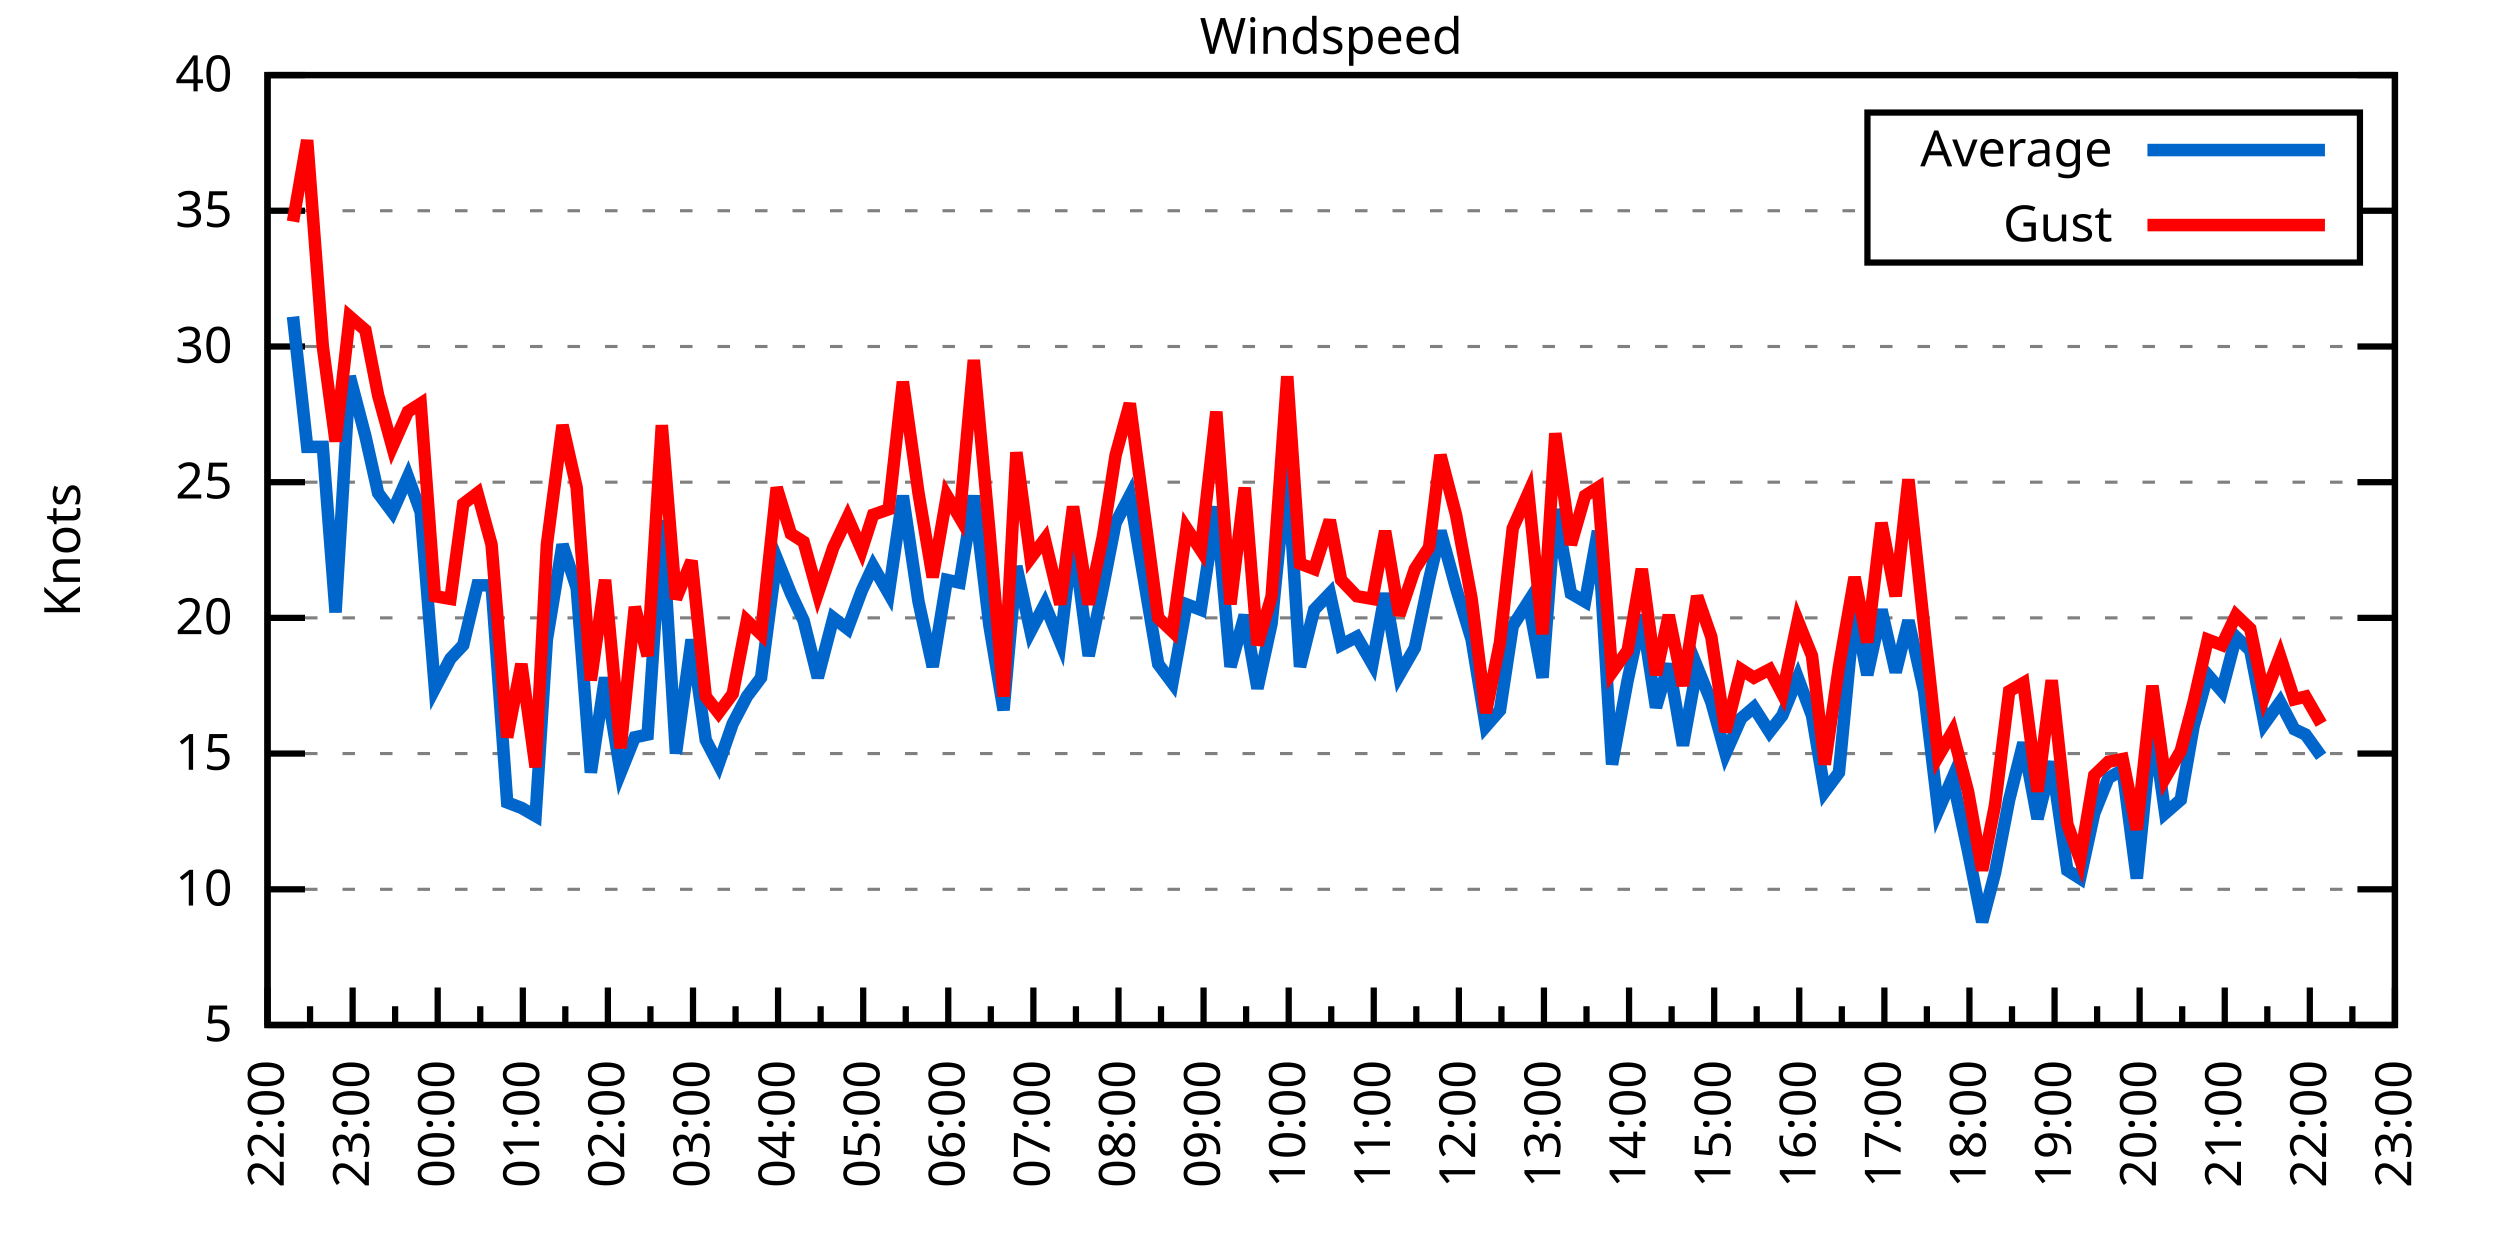
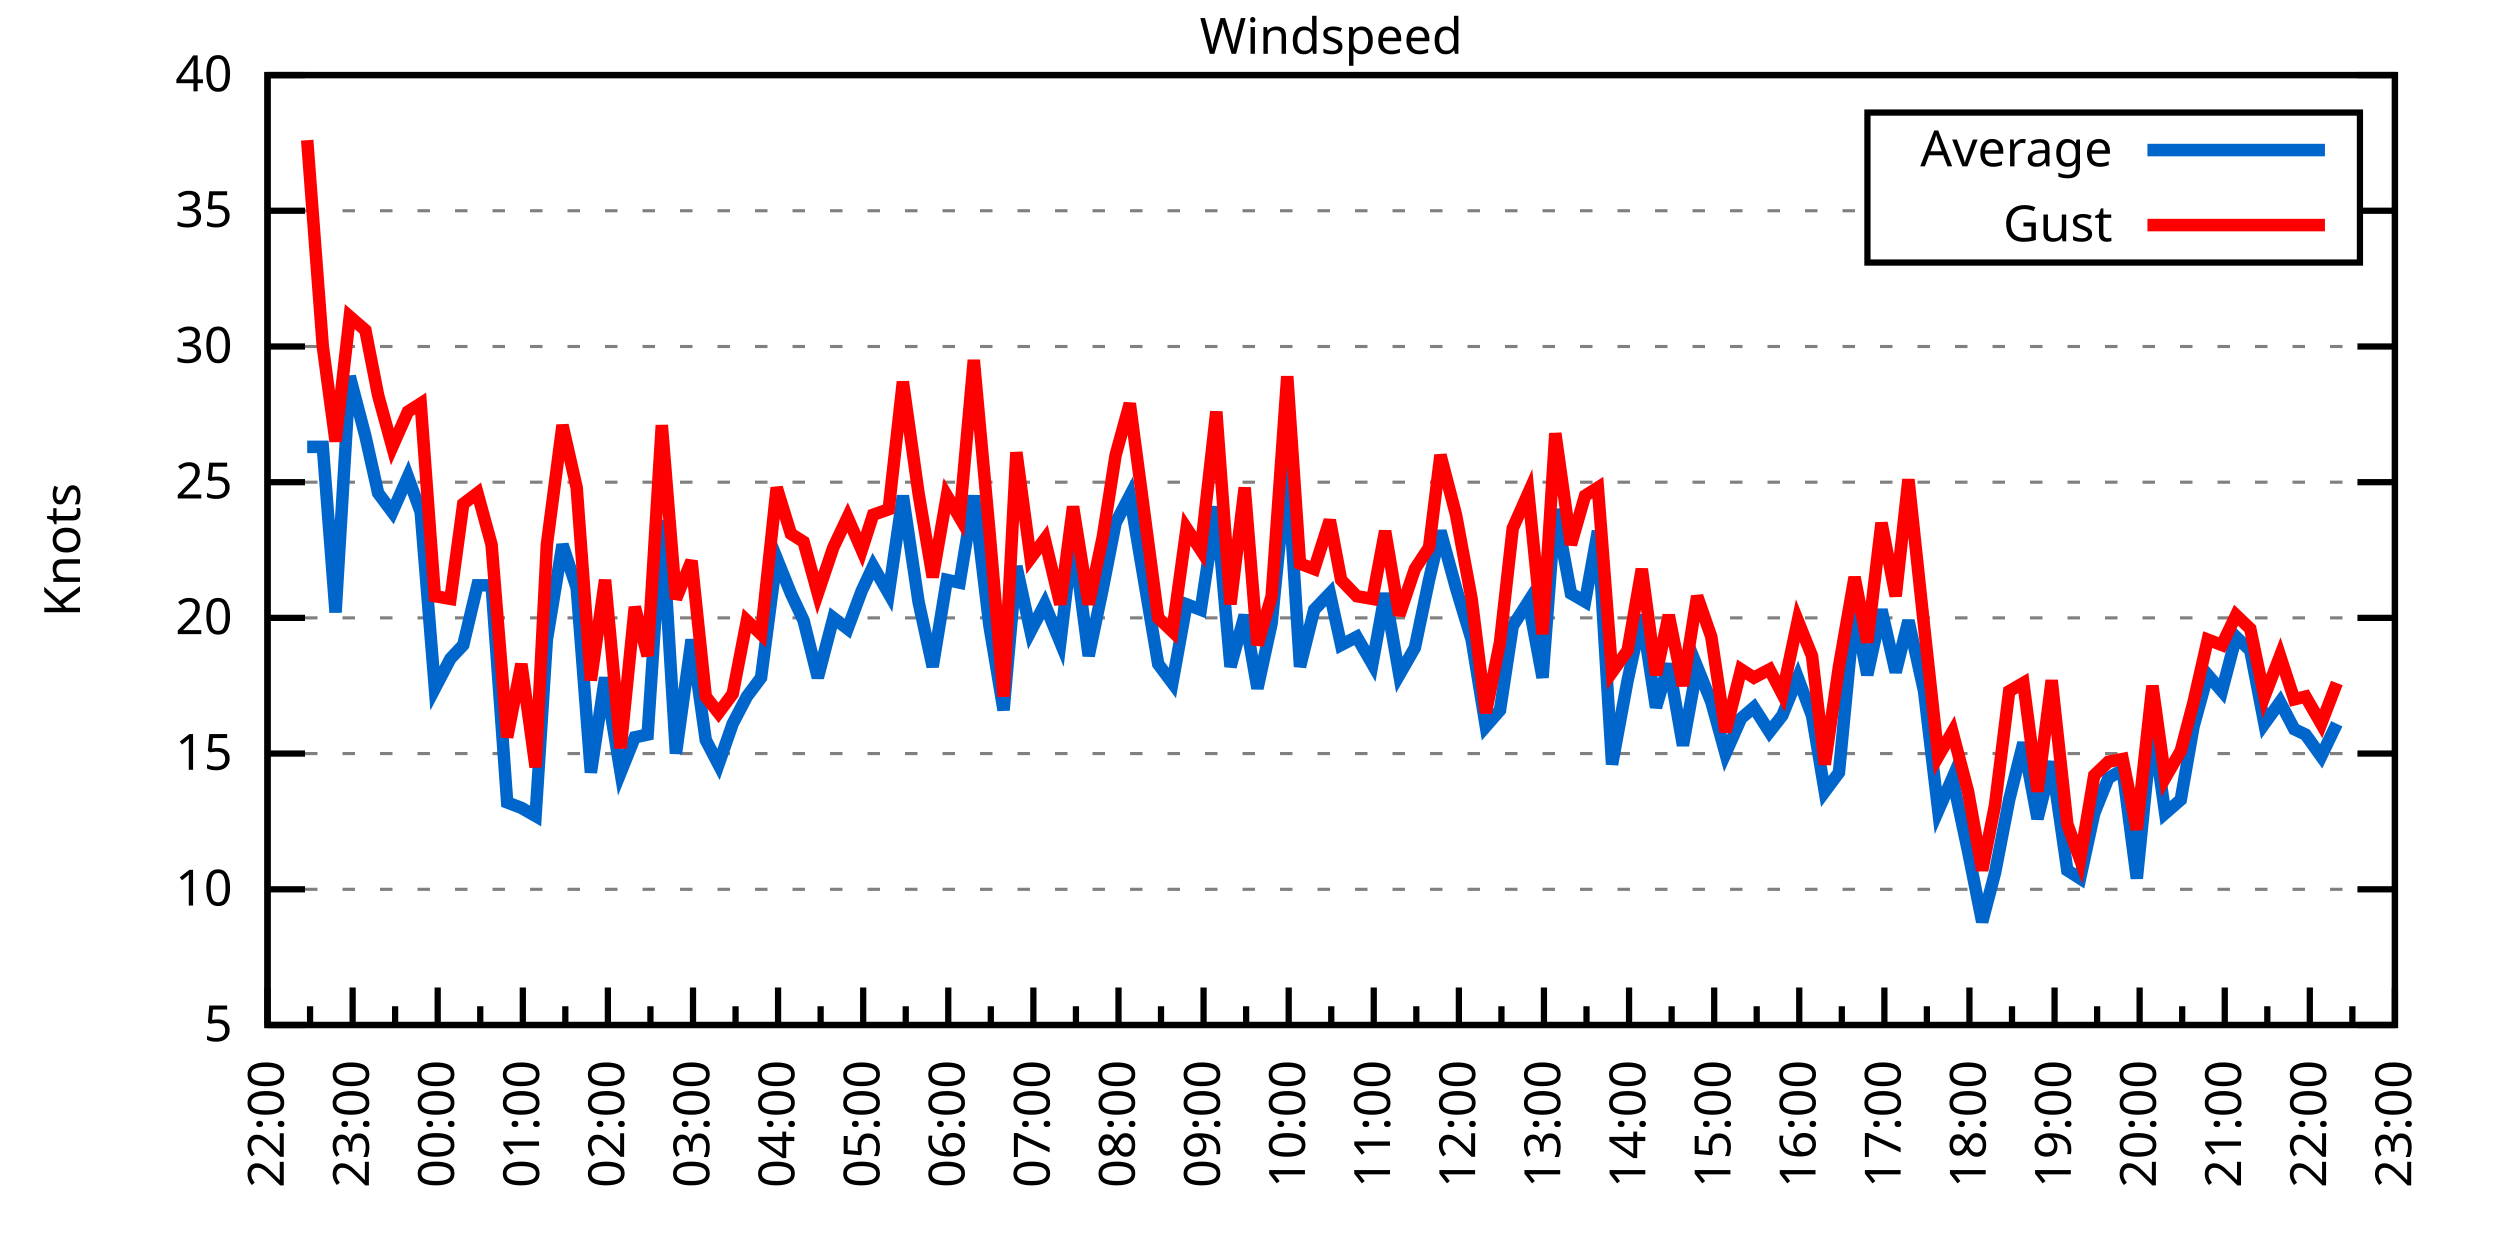
<svg xmlns="http://www.w3.org/2000/svg" xmlns:xlink="http://www.w3.org/1999/xlink" width="400" height="200" viewBox="0 0 400 200">
  <g id="gnuplot_canvas">
    <rect x="0" y="0" width="400" height="200" fill="none" />
    <defs>
      <circle id="gpDot" r="0.5" stroke-width="0.5" stroke="currentColor" />
      <path id="gpPt0" stroke-width="0.333" stroke="currentColor" d="M-1,0 h2 M0,-1 v2" />
      <path id="gpPt1" stroke-width="0.333" stroke="currentColor" d="M-1,-1 L1,1 M1,-1 L-1,1" />
      <path id="gpPt2" stroke-width="0.333" stroke="currentColor" d="M-1,0 L1,0 M0,-1 L0,1 M-1,-1 L1,1 M-1,1 L1,-1" />
      <rect id="gpPt3" stroke-width="0.333" stroke="currentColor" x="-1" y="-1" width="2" height="2" />
      <rect id="gpPt4" stroke-width="0.333" stroke="currentColor" fill="currentColor" x="-1" y="-1" width="2" height="2" />
      <circle id="gpPt5" stroke-width="0.333" stroke="currentColor" cx="0" cy="0" r="1" />
      <use xlink:href="#gpPt5" id="gpPt6" fill="currentColor" stroke="none" />
      <path id="gpPt7" stroke-width="0.333" stroke="currentColor" d="M0,-1.33 L-1.33,0.67 L1.33,0.67 z" />
      <use xlink:href="#gpPt7" id="gpPt8" fill="currentColor" stroke="none" />
      <use xlink:href="#gpPt7" id="gpPt9" stroke="currentColor" transform="rotate(180)" />
      <use xlink:href="#gpPt9" id="gpPt10" fill="currentColor" stroke="none" />
      <use xlink:href="#gpPt3" id="gpPt11" stroke="currentColor" transform="rotate(45)" />
      <use xlink:href="#gpPt11" id="gpPt12" fill="currentColor" stroke="none" />
      <path id="gpPt13" stroke-width="0.333" stroke="currentColor" d="M0,1.330 L1.265,0.411 L0.782,-1.067 L-0.782,-1.076 L-1.265,0.411 z" />
      <use xlink:href="#gpPt13" id="gpPt14" fill="currentColor" stroke="none" />
      <filter id="textbox" filterUnits="objectBoundingBox" x="0" y="0" height="1" width="1">
        <feFlood flood-color="white" flood-opacity="1" result="bgnd" />
        <feComposite in="SourceGraphic" in2="bgnd" operator="atop" />
      </filter>
      <filter id="greybox" filterUnits="objectBoundingBox" x="0" y="0" height="1" width="1">
        <feFlood flood-color="lightgrey" flood-opacity="1" result="grey" />
        <feComposite in="SourceGraphic" in2="grey" operator="atop" />
      </filter>
    </defs>
    <g fill="none" color="white" stroke="currentColor" stroke-width="1.00" stroke-linecap="butt" stroke-linejoin="miter">
</g>
    <g fill="none" color="black" stroke="currentColor" stroke-width="1.00" stroke-linecap="butt" stroke-linejoin="miter">
      <g stroke="none" shape-rendering="crispEdges">
        <polygon fill="rgb(255, 255, 255)" points="42.80,164.00 383.18,164.00 383.18,12.02 42.80,12.02 " />
      </g>
    </g>
    <g fill="none" color="black" stroke="currentColor" stroke-width="1.00" stroke-linecap="butt" stroke-linejoin="miter">
</g>
    <g fill="none" color="black" stroke="black" stroke-width="0.50" stroke-linecap="butt" stroke-linejoin="miter">
</g>
    <g fill="none" color="gray" stroke="currentColor" stroke-width="0.50" stroke-linecap="butt" stroke-linejoin="miter">
      <path stroke="gray" stroke-dasharray="2,4" class="gridline" d="M42.80,164.00 L383.19,164.00  " />
    </g>
    <g fill="none" color="gray" stroke="gray" stroke-width="1.00" stroke-linecap="butt" stroke-linejoin="miter">
</g>
    <g fill="none" color="black" stroke="currentColor" stroke-width="1.00" stroke-linecap="butt" stroke-linejoin="miter">
      <path stroke="black" d="M42.80,164.00 L48.80,164.00 M383.19,164.00 L377.19,164.00  " />
      <g transform="translate(37.20,166.60)" stroke="none" fill="black" font-family="Sans" font-size="8.00" text-anchor="end">
        <text>
          <tspan font-family="Sans"> 5</tspan>
        </text>
      </g>
    </g>
    <g fill="none" color="black" stroke="currentColor" stroke-width="1.00" stroke-linecap="butt" stroke-linejoin="miter">
</g>
    <g fill="none" color="black" stroke="black" stroke-width="0.50" stroke-linecap="butt" stroke-linejoin="miter">
</g>
    <g fill="none" color="gray" stroke="currentColor" stroke-width="0.50" stroke-linecap="butt" stroke-linejoin="miter">
      <path stroke="gray" stroke-dasharray="2,4" class="gridline" d="M42.80,142.29 L383.19,142.29  " />
    </g>
    <g fill="none" color="gray" stroke="gray" stroke-width="1.00" stroke-linecap="butt" stroke-linejoin="miter">
</g>
    <g fill="none" color="black" stroke="currentColor" stroke-width="1.00" stroke-linecap="butt" stroke-linejoin="miter">
      <path stroke="black" d="M42.80,142.29 L48.80,142.29 M383.19,142.29 L377.19,142.29  " />
      <g transform="translate(37.20,144.89)" stroke="none" fill="black" font-family="Sans" font-size="8.00" text-anchor="end">
        <text>
          <tspan font-family="Sans"> 10</tspan>
        </text>
      </g>
    </g>
    <g fill="none" color="black" stroke="currentColor" stroke-width="1.00" stroke-linecap="butt" stroke-linejoin="miter">
</g>
    <g fill="none" color="black" stroke="black" stroke-width="0.50" stroke-linecap="butt" stroke-linejoin="miter">
</g>
    <g fill="none" color="gray" stroke="currentColor" stroke-width="0.50" stroke-linecap="butt" stroke-linejoin="miter">
      <path stroke="gray" stroke-dasharray="2,4" class="gridline" d="M42.80,120.57 L383.19,120.57  " />
    </g>
    <g fill="none" color="gray" stroke="gray" stroke-width="1.00" stroke-linecap="butt" stroke-linejoin="miter">
</g>
    <g fill="none" color="black" stroke="currentColor" stroke-width="1.00" stroke-linecap="butt" stroke-linejoin="miter">
      <path stroke="black" d="M42.80,120.57 L48.80,120.57 M383.19,120.57 L377.19,120.57  " />
      <g transform="translate(37.20,123.17)" stroke="none" fill="black" font-family="Sans" font-size="8.00" text-anchor="end">
        <text>
          <tspan font-family="Sans"> 15</tspan>
        </text>
      </g>
    </g>
    <g fill="none" color="black" stroke="currentColor" stroke-width="1.00" stroke-linecap="butt" stroke-linejoin="miter">
</g>
    <g fill="none" color="black" stroke="black" stroke-width="0.50" stroke-linecap="butt" stroke-linejoin="miter">
</g>
    <g fill="none" color="gray" stroke="currentColor" stroke-width="0.50" stroke-linecap="butt" stroke-linejoin="miter">
      <path stroke="gray" stroke-dasharray="2,4" class="gridline" d="M42.80,98.86 L383.19,98.86  " />
    </g>
    <g fill="none" color="gray" stroke="gray" stroke-width="1.00" stroke-linecap="butt" stroke-linejoin="miter">
</g>
    <g fill="none" color="black" stroke="currentColor" stroke-width="1.00" stroke-linecap="butt" stroke-linejoin="miter">
      <path stroke="black" d="M42.80,98.86 L48.80,98.86 M383.19,98.86 L377.19,98.86  " />
      <g transform="translate(37.20,101.46)" stroke="none" fill="black" font-family="Sans" font-size="8.00" text-anchor="end">
        <text>
          <tspan font-family="Sans"> 20</tspan>
        </text>
      </g>
    </g>
    <g fill="none" color="black" stroke="currentColor" stroke-width="1.00" stroke-linecap="butt" stroke-linejoin="miter">
</g>
    <g fill="none" color="black" stroke="black" stroke-width="0.50" stroke-linecap="butt" stroke-linejoin="miter">
</g>
    <g fill="none" color="gray" stroke="currentColor" stroke-width="0.50" stroke-linecap="butt" stroke-linejoin="miter">
      <path stroke="gray" stroke-dasharray="2,4" class="gridline" d="M42.80,77.15 L383.19,77.15  " />
    </g>
    <g fill="none" color="gray" stroke="gray" stroke-width="1.00" stroke-linecap="butt" stroke-linejoin="miter">
</g>
    <g fill="none" color="black" stroke="currentColor" stroke-width="1.00" stroke-linecap="butt" stroke-linejoin="miter">
      <path stroke="black" d="M42.80,77.15 L48.80,77.15 M383.19,77.15 L377.19,77.15  " />
      <g transform="translate(37.20,79.75)" stroke="none" fill="black" font-family="Sans" font-size="8.00" text-anchor="end">
        <text>
          <tspan font-family="Sans"> 25</tspan>
        </text>
      </g>
    </g>
    <g fill="none" color="black" stroke="currentColor" stroke-width="1.00" stroke-linecap="butt" stroke-linejoin="miter">
</g>
    <g fill="none" color="black" stroke="black" stroke-width="0.50" stroke-linecap="butt" stroke-linejoin="miter">
</g>
    <g fill="none" color="gray" stroke="currentColor" stroke-width="0.50" stroke-linecap="butt" stroke-linejoin="miter">
      <path stroke="gray" stroke-dasharray="2,4" class="gridline" d="M42.80,55.44 L383.19,55.44  " />
    </g>
    <g fill="none" color="gray" stroke="gray" stroke-width="1.00" stroke-linecap="butt" stroke-linejoin="miter">
</g>
    <g fill="none" color="black" stroke="currentColor" stroke-width="1.00" stroke-linecap="butt" stroke-linejoin="miter">
      <path stroke="black" d="M42.80,55.44 L48.80,55.44 M383.19,55.44 L377.19,55.44  " />
      <g transform="translate(37.20,58.04)" stroke="none" fill="black" font-family="Sans" font-size="8.00" text-anchor="end">
        <text>
          <tspan font-family="Sans"> 30</tspan>
        </text>
      </g>
    </g>
    <g fill="none" color="black" stroke="currentColor" stroke-width="1.00" stroke-linecap="butt" stroke-linejoin="miter">
</g>
    <g fill="none" color="black" stroke="black" stroke-width="0.50" stroke-linecap="butt" stroke-linejoin="miter">
</g>
    <g fill="none" color="gray" stroke="currentColor" stroke-width="0.50" stroke-linecap="butt" stroke-linejoin="miter">
      <path stroke="gray" stroke-dasharray="2,4" class="gridline" d="M42.80,33.72 L298.79,33.72 M377.59,33.72 L383.19,33.72  " />
    </g>
    <g fill="none" color="gray" stroke="gray" stroke-width="1.00" stroke-linecap="butt" stroke-linejoin="miter">
</g>
    <g fill="none" color="black" stroke="currentColor" stroke-width="1.00" stroke-linecap="butt" stroke-linejoin="miter">
      <path stroke="black" d="M42.80,33.72 L48.80,33.72 M383.19,33.72 L377.19,33.72  " />
      <g transform="translate(37.20,36.32)" stroke="none" fill="black" font-family="Sans" font-size="8.00" text-anchor="end">
        <text>
          <tspan font-family="Sans"> 35</tspan>
        </text>
      </g>
    </g>
    <g fill="none" color="black" stroke="currentColor" stroke-width="1.00" stroke-linecap="butt" stroke-linejoin="miter">
</g>
    <g fill="none" color="black" stroke="black" stroke-width="0.50" stroke-linecap="butt" stroke-linejoin="miter">
</g>
    <g fill="none" color="gray" stroke="currentColor" stroke-width="0.50" stroke-linecap="butt" stroke-linejoin="miter">
      <path stroke="gray" stroke-dasharray="2,4" class="gridline" d="M42.80,12.01 L383.19,12.01  " />
    </g>
    <g fill="none" color="gray" stroke="gray" stroke-width="1.00" stroke-linecap="butt" stroke-linejoin="miter">
</g>
    <g fill="none" color="black" stroke="currentColor" stroke-width="1.00" stroke-linecap="butt" stroke-linejoin="miter">
      <path stroke="black" d="M42.80,12.01 L48.80,12.01 M383.19,12.01 L377.19,12.01  " />
      <g transform="translate(37.20,14.61)" stroke="none" fill="black" font-family="Sans" font-size="8.00" text-anchor="end">
        <text>
          <tspan font-family="Sans"> 40</tspan>
        </text>
      </g>
    </g>
    <g fill="none" color="black" stroke="currentColor" stroke-width="1.00" stroke-linecap="butt" stroke-linejoin="miter">
      <path stroke="black" d="M42.80,164.00 L42.80,158.00  " />
      <g transform="translate(45.40,169.60) rotate(270)" stroke="none" fill="black" font-family="Sans" font-size="8.00" text-anchor="end">
        <text>
          <tspan font-family="Sans">22:00</tspan>
        </text>
      </g>
    </g>
    <g fill="none" color="black" stroke="currentColor" stroke-width="1.00" stroke-linecap="butt" stroke-linejoin="miter">
      <path stroke="black" d="M49.61,164.00 L49.61,161.00 M56.42,164.00 L56.42,158.00  " />
      <g transform="translate(59.02,169.60) rotate(270)" stroke="none" fill="black" font-family="Sans" font-size="8.00" text-anchor="end">
        <text>
          <tspan font-family="Sans">23:00</tspan>
        </text>
      </g>
    </g>
    <g fill="none" color="black" stroke="currentColor" stroke-width="1.00" stroke-linecap="butt" stroke-linejoin="miter">
      <path stroke="black" d="M63.22,164.00 L63.22,161.00 M70.03,164.00 L70.03,158.00  " />
      <g transform="translate(72.63,169.60) rotate(270)" stroke="none" fill="black" font-family="Sans" font-size="8.00" text-anchor="end">
        <text>
          <tspan font-family="Sans">00:00</tspan>
        </text>
      </g>
    </g>
    <g fill="none" color="black" stroke="currentColor" stroke-width="1.00" stroke-linecap="butt" stroke-linejoin="miter">
      <path stroke="black" d="M76.84,164.00 L76.84,161.00 M83.65,164.00 L83.65,158.00  " />
      <g transform="translate(86.25,169.60) rotate(270)" stroke="none" fill="black" font-family="Sans" font-size="8.00" text-anchor="end">
        <text>
          <tspan font-family="Sans">01:00</tspan>
        </text>
      </g>
    </g>
    <g fill="none" color="black" stroke="currentColor" stroke-width="1.00" stroke-linecap="butt" stroke-linejoin="miter">
      <path stroke="black" d="M90.45,164.00 L90.45,161.00 M97.26,164.00 L97.26,158.00  " />
      <g transform="translate(99.86,169.60) rotate(270)" stroke="none" fill="black" font-family="Sans" font-size="8.00" text-anchor="end">
        <text>
          <tspan font-family="Sans">02:00</tspan>
        </text>
      </g>
    </g>
    <g fill="none" color="black" stroke="currentColor" stroke-width="1.00" stroke-linecap="butt" stroke-linejoin="miter">
      <path stroke="black" d="M104.07,164.00 L104.07,161.00 M110.88,164.00 L110.88,158.00  " />
      <g transform="translate(113.48,169.60) rotate(270)" stroke="none" fill="black" font-family="Sans" font-size="8.00" text-anchor="end">
        <text>
          <tspan font-family="Sans">03:00</tspan>
        </text>
      </g>
    </g>
    <g fill="none" color="black" stroke="currentColor" stroke-width="1.00" stroke-linecap="butt" stroke-linejoin="miter">
      <path stroke="black" d="M117.69,164.00 L117.69,161.00 M124.49,164.00 L124.49,158.00  " />
      <g transform="translate(127.09,169.60) rotate(270)" stroke="none" fill="black" font-family="Sans" font-size="8.00" text-anchor="end">
        <text>
          <tspan font-family="Sans">04:00</tspan>
        </text>
      </g>
    </g>
    <g fill="none" color="black" stroke="currentColor" stroke-width="1.00" stroke-linecap="butt" stroke-linejoin="miter">
      <path stroke="black" d="M131.30,164.00 L131.30,161.00 M138.11,164.00 L138.11,158.00  " />
      <g transform="translate(140.71,169.60) rotate(270)" stroke="none" fill="black" font-family="Sans" font-size="8.00" text-anchor="end">
        <text>
          <tspan font-family="Sans">05:00</tspan>
        </text>
      </g>
    </g>
    <g fill="none" color="black" stroke="currentColor" stroke-width="1.00" stroke-linecap="butt" stroke-linejoin="miter">
      <path stroke="black" d="M144.92,164.00 L144.92,161.00 M151.72,164.00 L151.72,158.00  " />
      <g transform="translate(154.32,169.60) rotate(270)" stroke="none" fill="black" font-family="Sans" font-size="8.00" text-anchor="end">
        <text>
          <tspan font-family="Sans">06:00</tspan>
        </text>
      </g>
    </g>
    <g fill="none" color="black" stroke="currentColor" stroke-width="1.00" stroke-linecap="butt" stroke-linejoin="miter">
      <path stroke="black" d="M158.53,164.00 L158.53,161.00 M165.34,164.00 L165.34,158.00  " />
      <g transform="translate(167.94,169.60) rotate(270)" stroke="none" fill="black" font-family="Sans" font-size="8.00" text-anchor="end">
        <text>
          <tspan font-family="Sans">07:00</tspan>
        </text>
      </g>
    </g>
    <g fill="none" color="black" stroke="currentColor" stroke-width="1.00" stroke-linecap="butt" stroke-linejoin="miter">
      <path stroke="black" d="M172.15,164.00 L172.15,161.00 M178.96,164.00 L178.96,158.00  " />
      <g transform="translate(181.56,169.60) rotate(270)" stroke="none" fill="black" font-family="Sans" font-size="8.00" text-anchor="end">
        <text>
          <tspan font-family="Sans">08:00</tspan>
        </text>
      </g>
    </g>
    <g fill="none" color="black" stroke="currentColor" stroke-width="1.00" stroke-linecap="butt" stroke-linejoin="miter">
      <path stroke="black" d="M185.76,164.00 L185.76,161.00 M192.57,164.00 L192.57,158.00  " />
      <g transform="translate(195.17,169.60) rotate(270)" stroke="none" fill="black" font-family="Sans" font-size="8.00" text-anchor="end">
        <text>
          <tspan font-family="Sans">09:00</tspan>
        </text>
      </g>
    </g>
    <g fill="none" color="black" stroke="currentColor" stroke-width="1.00" stroke-linecap="butt" stroke-linejoin="miter">
      <path stroke="black" d="M199.38,164.00 L199.38,161.00 M206.19,164.00 L206.19,158.00  " />
      <g transform="translate(208.79,169.60) rotate(270)" stroke="none" fill="black" font-family="Sans" font-size="8.00" text-anchor="end">
        <text>
          <tspan font-family="Sans">10:00</tspan>
        </text>
      </g>
    </g>
    <g fill="none" color="black" stroke="currentColor" stroke-width="1.00" stroke-linecap="butt" stroke-linejoin="miter">
      <path stroke="black" d="M213.00,164.00 L213.00,161.00 M219.80,164.00 L219.80,158.00  " />
      <g transform="translate(222.40,169.60) rotate(270)" stroke="none" fill="black" font-family="Sans" font-size="8.00" text-anchor="end">
        <text>
          <tspan font-family="Sans">11:00</tspan>
        </text>
      </g>
    </g>
    <g fill="none" color="black" stroke="currentColor" stroke-width="1.00" stroke-linecap="butt" stroke-linejoin="miter">
      <path stroke="black" d="M226.61,164.00 L226.61,161.00 M233.42,164.00 L233.42,158.00  " />
      <g transform="translate(236.02,169.60) rotate(270)" stroke="none" fill="black" font-family="Sans" font-size="8.00" text-anchor="end">
        <text>
          <tspan font-family="Sans">12:00</tspan>
        </text>
      </g>
    </g>
    <g fill="none" color="black" stroke="currentColor" stroke-width="1.00" stroke-linecap="butt" stroke-linejoin="miter">
      <path stroke="black" d="M240.23,164.00 L240.23,161.00 M247.03,164.00 L247.03,158.00  " />
      <g transform="translate(249.63,169.60) rotate(270)" stroke="none" fill="black" font-family="Sans" font-size="8.00" text-anchor="end">
        <text>
          <tspan font-family="Sans">13:00</tspan>
        </text>
      </g>
    </g>
    <g fill="none" color="black" stroke="currentColor" stroke-width="1.00" stroke-linecap="butt" stroke-linejoin="miter">
      <path stroke="black" d="M253.84,164.00 L253.84,161.00 M260.65,164.00 L260.65,158.00  " />
      <g transform="translate(263.25,169.60) rotate(270)" stroke="none" fill="black" font-family="Sans" font-size="8.00" text-anchor="end">
        <text>
          <tspan font-family="Sans">14:00</tspan>
        </text>
      </g>
    </g>
    <g fill="none" color="black" stroke="currentColor" stroke-width="1.00" stroke-linecap="butt" stroke-linejoin="miter">
      <path stroke="black" d="M267.46,164.00 L267.46,161.00 M274.27,164.00 L274.27,158.00  " />
      <g transform="translate(276.87,169.60) rotate(270)" stroke="none" fill="black" font-family="Sans" font-size="8.00" text-anchor="end">
        <text>
          <tspan font-family="Sans">15:00</tspan>
        </text>
      </g>
    </g>
    <g fill="none" color="black" stroke="currentColor" stroke-width="1.00" stroke-linecap="butt" stroke-linejoin="miter">
      <path stroke="black" d="M281.07,164.00 L281.07,161.00 M287.88,164.00 L287.88,158.00  " />
      <g transform="translate(290.48,169.60) rotate(270)" stroke="none" fill="black" font-family="Sans" font-size="8.00" text-anchor="end">
        <text>
          <tspan font-family="Sans">16:00</tspan>
        </text>
      </g>
    </g>
    <g fill="none" color="black" stroke="currentColor" stroke-width="1.00" stroke-linecap="butt" stroke-linejoin="miter">
      <path stroke="black" d="M294.69,164.00 L294.69,161.00 M301.50,164.00 L301.50,158.00  " />
      <g transform="translate(304.10,169.60) rotate(270)" stroke="none" fill="black" font-family="Sans" font-size="8.00" text-anchor="end">
        <text>
          <tspan font-family="Sans">17:00</tspan>
        </text>
      </g>
    </g>
    <g fill="none" color="black" stroke="currentColor" stroke-width="1.00" stroke-linecap="butt" stroke-linejoin="miter">
      <path stroke="black" d="M308.30,164.00 L308.30,161.00 M315.11,164.00 L315.11,158.00  " />
      <g transform="translate(317.71,169.60) rotate(270)" stroke="none" fill="black" font-family="Sans" font-size="8.00" text-anchor="end">
        <text>
          <tspan font-family="Sans">18:00</tspan>
        </text>
      </g>
    </g>
    <g fill="none" color="black" stroke="currentColor" stroke-width="1.00" stroke-linecap="butt" stroke-linejoin="miter">
      <path stroke="black" d="M321.92,164.00 L321.92,161.00 M328.73,164.00 L328.73,158.00  " />
      <g transform="translate(331.33,169.60) rotate(270)" stroke="none" fill="black" font-family="Sans" font-size="8.00" text-anchor="end">
        <text>
          <tspan font-family="Sans">19:00</tspan>
        </text>
      </g>
    </g>
    <g fill="none" color="black" stroke="currentColor" stroke-width="1.00" stroke-linecap="butt" stroke-linejoin="miter">
      <path stroke="black" d="M335.54,164.00 L335.54,161.00 M342.34,164.00 L342.34,158.00  " />
      <g transform="translate(344.94,169.60) rotate(270)" stroke="none" fill="black" font-family="Sans" font-size="8.00" text-anchor="end">
        <text>
          <tspan font-family="Sans">20:00</tspan>
        </text>
      </g>
    </g>
    <g fill="none" color="black" stroke="currentColor" stroke-width="1.00" stroke-linecap="butt" stroke-linejoin="miter">
      <path stroke="black" d="M349.15,164.00 L349.15,161.00 M355.96,164.00 L355.96,158.00  " />
      <g transform="translate(358.56,169.60) rotate(270)" stroke="none" fill="black" font-family="Sans" font-size="8.00" text-anchor="end">
        <text>
          <tspan font-family="Sans">21:00</tspan>
        </text>
      </g>
    </g>
    <g fill="none" color="black" stroke="currentColor" stroke-width="1.00" stroke-linecap="butt" stroke-linejoin="miter">
      <path stroke="black" d="M362.77,164.00 L362.77,161.00 M369.57,164.00 L369.57,158.00  " />
      <g transform="translate(372.17,169.60) rotate(270)" stroke="none" fill="black" font-family="Sans" font-size="8.00" text-anchor="end">
        <text>
          <tspan font-family="Sans">22:00</tspan>
        </text>
      </g>
    </g>
    <g fill="none" color="black" stroke="currentColor" stroke-width="1.00" stroke-linecap="butt" stroke-linejoin="miter">
      <path stroke="black" d="M376.38,164.00 L376.38,161.00 M383.19,164.00 L383.19,158.00  " />
      <g transform="translate(385.79,169.60) rotate(270)" stroke="none" fill="black" font-family="Sans" font-size="8.00" text-anchor="end">
        <text>
          <tspan font-family="Sans">23:00</tspan>
        </text>
      </g>
    </g>
    <g fill="none" color="black" stroke="currentColor" stroke-width="1.00" stroke-linecap="butt" stroke-linejoin="miter">
</g>
    <g fill="none" color="black" stroke="currentColor" stroke-width="1.00" stroke-linecap="butt" stroke-linejoin="miter">
      <path stroke="black" d="M42.80,12.01 L42.80,164.00 L383.19,164.00 L383.19,12.01 L42.80,12.01 Z  " />
    </g>
    <g fill="none" color="black" stroke="currentColor" stroke-width="1.00" stroke-linecap="butt" stroke-linejoin="miter">
      <g transform="translate(12.80,88.01) rotate(270)" stroke="none" fill="black" font-family="Sans" font-size="8.00" text-anchor="middle">
        <text>
          <tspan font-family="Sans">Knots</tspan>
        </text>
      </g>
    </g>
    <g fill="none" color="black" stroke="currentColor" stroke-width="1.00" stroke-linecap="butt" stroke-linejoin="miter">
</g>
    <g fill="none" color="black" stroke="currentColor" stroke-width="1.00" stroke-linecap="butt" stroke-linejoin="miter">
      <path stroke="black" d="M298.79,42.01 L298.79,18.01 L377.59,18.01 L377.59,42.01 L298.79,42.01 Z  " />
    </g>
    <g id="Windspeed_plot_1">
      <g fill="none" color="white" stroke="black" stroke-width="2.00" stroke-linecap="butt" stroke-linejoin="miter">
</g>
      <g fill="none" color="black" stroke="currentColor" stroke-width="2.00" stroke-linecap="butt" stroke-linejoin="miter">
        <g transform="translate(337.99,26.61)" stroke="none" fill="black" font-family="Sans" font-size="8.00" text-anchor="end">
          <text>
            <tspan font-family="Sans">Average</tspan>
          </text>
        </g>
      </g>
      <g fill="none" color="black" stroke="currentColor" stroke-width="2.00" stroke-linecap="butt" stroke-linejoin="miter">
-         <path stroke="rgb(  0, 102, 204)" d="M343.59,24.01 L371.99,24.01 M46.88,50.66 L49.15,71.50 L51.65,71.50 L53.69,97.99 L55.96,60.21 L58.46,69.77   L60.50,78.89 L62.77,81.93 L65.27,76.28 L67.31,81.93 L69.58,110.15 L72.07,105.38 L74.12,103.20 L76.39,93.65   L78.65,93.65 L81.15,128.39 L83.42,129.26 L85.69,130.56 L87.50,102.34 L90.00,87.14 L92.27,94.08 L94.54,123.61   L96.81,108.42 L99.30,123.61 L101.57,117.97 L103.62,117.53 L105.89,83.23 L108.15,120.57 L110.65,102.34 L112.92,118.40   L114.96,122.31 L117.23,115.80 L119.50,111.45 L121.77,108.42 L124.27,89.31 L126.54,94.95 L128.58,99.30 L130.85,108.42   L133.34,98.86 L135.61,100.60 L137.88,94.52 L139.70,90.61 L142.19,94.95 L144.46,79.32 L146.96,96.26 L149.23,106.68   L151.50,92.78 L153.54,93.22 L155.81,79.32 L158.31,100.16 L160.57,113.63 L162.62,90.61 L164.89,101.03 L167.16,96.69   L169.65,102.77 L171.69,85.83 L174.19,104.94 L176.46,94.08 L178.50,83.66 L180.77,79.32 L185.31,106.24 L187.58,109.28   L189.85,96.69 L192.12,97.56 L194.61,81.06 L196.88,106.68 L199.15,98.43 L201.19,110.15 L203.46,99.73 L205.96,74.54   L208.00,106.68 L210.27,97.56 L212.77,94.95 L214.58,103.20 L217.08,101.90 L219.58,106.24 L221.62,94.95 L223.89,107.98   L226.38,103.64 L228.65,92.78 L230.47,84.97 L232.96,94.08 L235.46,102.34 L237.73,116.23 L240.00,113.63 L242.04,100.16   L244.54,96.26 L246.81,108.42 L248.85,81.49 L251.35,94.95 L253.61,96.26 L255.66,84.97 L257.93,122.31 L260.42,108.85   L262.69,98.43 L264.96,113.19 L267.00,106.24 L269.27,119.27 L271.54,106.68 L273.81,112.32 L276.08,120.57 L278.58,114.93   L280.62,113.19 L283.12,117.10 L285.16,114.49 L287.65,108.42 L289.92,114.49 L291.97,126.65 L294.23,123.61 L296.73,97.56   L298.77,107.98 L301.04,97.56 L303.31,107.55 L305.35,99.30 L307.85,110.59 L310.12,129.69 L312.39,124.48 L314.89,136.21   L317.15,147.50 L319.20,139.68 L321.47,127.96 L323.74,118.84 L326.00,131.00 L328.27,121.88 L330.77,139.25 L332.81,140.55   L335.08,130.13 L337.35,124.48 L339.62,123.18 L341.89,140.55 L344.39,115.80 L346.43,130.13 L348.92,127.96 L350.97,116.23   L353.24,107.98 L355.50,110.59 L357.77,101.90 L360.04,104.07 L362.31,115.80 L364.81,112.32 L367.08,116.67 L368.89,117.53   L371.39,121.01  " />
+         <path stroke="rgb(  0, 102, 204)" d="M343.59,24.01 L371.99,24.01 M49.15,71.50 L51.65,71.50 L53.69,97.99 L55.96,60.21 L58.46,69.77 L60.50,78.89   L62.77,81.93 L65.27,76.28 L67.31,81.93 L69.58,110.15 L72.07,105.38 L74.12,103.20 L76.39,93.65 L78.65,93.65   L81.15,128.39 L83.42,129.26 L85.69,130.56 L87.50,102.34 L90.00,87.14 L92.27,94.08 L94.54,123.61 L96.81,108.42   L99.30,123.61 L101.57,117.97 L103.62,117.53 L105.89,83.23 L108.15,120.57 L110.65,102.34 L112.92,118.40 L114.96,122.31   L117.23,115.80 L119.50,111.45 L121.77,108.42 L124.27,89.31 L126.54,94.95 L128.58,99.30 L130.85,108.42 L133.34,98.86   L135.61,100.60 L137.88,94.52 L139.70,90.61 L142.19,94.95 L144.46,79.32 L146.96,96.26 L149.23,106.68 L151.50,92.78   L153.54,93.22 L155.81,79.32 L158.31,100.16 L160.57,113.63 L162.62,90.61 L164.89,101.03 L167.16,96.69 L169.65,102.77   L171.69,85.83 L174.19,104.94 L176.46,94.08 L178.50,83.66 L180.77,79.32 L185.31,106.24 L187.58,109.28 L189.85,96.69   L192.12,97.56 L194.61,81.06 L196.88,106.68 L199.15,98.43 L201.19,110.15 L203.46,99.73 L205.96,74.54 L208.00,106.68   L210.27,97.56 L212.77,94.95 L214.58,103.20 L217.08,101.90 L219.58,106.24 L221.62,94.95 L223.89,107.98 L226.38,103.64   L228.65,92.78 L230.47,84.97 L232.96,94.08 L235.46,102.34 L237.73,116.23 L240.00,113.63 L242.04,100.16 L244.54,96.26   L246.81,108.42 L248.85,81.49 L251.35,94.95 L253.61,96.26 L255.66,84.97 L257.93,122.31 L260.42,108.85 L262.69,98.43   L264.96,113.19 L267.00,106.24 L269.27,119.27 L271.54,106.68 L273.81,112.32 L276.08,120.57 L278.58,114.93 L280.62,113.19   L283.12,117.10 L285.16,114.49 L287.65,108.42 L289.92,114.49 L291.97,126.65 L294.23,123.61 L296.73,97.56 L298.77,107.98   L301.04,97.56 L303.31,107.55 L305.35,99.30 L307.85,110.59 L310.12,129.69 L312.39,124.48 L314.89,136.21 L317.15,147.50   L319.20,139.68 L321.47,127.96 L323.74,118.84 L326.00,131.00 L328.27,121.88 L330.77,139.25 L332.81,140.55 L335.08,130.13   L337.35,124.48 L339.62,123.18 L341.89,140.55 L344.39,115.80 L346.43,130.13 L348.92,127.96 L350.97,116.23 L353.24,107.98   L355.50,110.59 L357.77,101.90 L360.04,104.07 L362.31,115.80 L364.81,112.32 L367.08,116.67 L368.89,117.53 L371.39,121.01   L373.89,115.80  " />
      </g>
    </g>
    <g id="Windspeed_plot_2">
      <g fill="none" color="black" stroke="currentColor" stroke-width="2.00" stroke-linecap="butt" stroke-linejoin="miter">
        <g transform="translate(337.99,38.61)" stroke="none" fill="black" font-family="Sans" font-size="8.00" text-anchor="end">
          <text>
            <tspan font-family="Sans">Gust</tspan>
          </text>
        </g>
      </g>
      <g fill="none" color="black" stroke="currentColor" stroke-width="2.00" stroke-linecap="butt" stroke-linejoin="miter">
-         <path stroke="rgb(255,   0,   0)" d="M343.59,36.01 L371.99,36.01 M46.88,35.46 L49.15,22.43 L51.65,55.44 L53.69,70.63 L55.96,50.66 L58.46,52.83   L60.50,63.25 L62.77,71.50 L65.27,65.86 L67.31,64.56 L69.58,95.39 L72.07,95.82 L74.12,80.62 L76.39,78.89   L78.65,87.14 L81.15,117.97 L83.42,106.24 L85.69,122.75 L87.50,87.14 L90.00,68.03 L92.27,78.02 L94.54,108.85   L96.81,92.78 L99.30,119.71 L101.57,97.12 L103.62,104.94 L105.89,68.03 L108.15,95.82 L110.65,89.74 L112.92,111.45   L114.96,114.06 L117.23,111.02 L119.50,99.30 L121.77,101.47 L124.27,78.02 L126.54,85.40 L128.58,86.70 L130.85,94.95   L133.34,87.57 L135.61,82.79 L137.88,88.00 L139.70,82.36 L142.19,81.49 L144.46,61.08 L146.96,78.89 L149.23,92.35   L151.50,79.32 L153.54,82.79 L155.81,57.61 L158.31,84.97 L160.57,111.45 L162.62,72.37 L164.89,89.31 L167.16,86.27   L169.65,96.69 L171.69,81.06 L174.19,96.69 L176.46,85.83 L178.50,72.81 L180.77,64.56 L185.31,98.86 L187.58,101.03   L189.85,84.53 L192.12,88.00 L194.61,65.86 L196.88,96.69 L199.15,78.02 L201.19,103.20 L203.46,95.39 L205.96,60.21   L208.00,90.18 L210.27,91.04 L212.77,83.23 L214.58,92.78 L217.08,95.39 L219.58,95.82 L221.62,84.97 L223.89,98.43   L226.38,91.04 L228.65,87.57 L230.47,72.81 L232.96,82.36 L235.46,95.82 L237.73,114.06 L240.00,102.77 L242.04,84.53   L244.54,78.89 L246.81,101.47 L248.85,69.33 L251.35,87.14 L253.61,79.32 L255.66,78.02 L257.93,107.55 L260.42,104.07   L262.69,91.04 L264.96,107.98 L267.00,98.43 L269.27,109.72 L271.54,95.39 L273.81,101.90 L276.08,117.10 L278.58,107.11   L280.62,108.42 L283.12,107.11 L285.16,111.02 L287.65,99.30 L289.92,104.94 L291.97,122.31 L294.23,106.68 L296.73,92.35   L298.77,102.77 L301.04,83.66 L303.31,95.39 L305.35,76.71 L307.85,100.16 L310.12,121.01 L312.39,117.10 L314.89,126.65   L317.15,139.25 L319.20,128.83 L321.47,110.59 L323.74,109.28 L326.00,126.65 L328.27,108.85 L330.77,131.86 L332.81,137.51   L335.08,124.05 L337.35,121.88 L339.62,121.44 L341.89,132.73 L344.39,109.72 L346.43,124.48 L348.92,120.14 L350.97,112.32   L353.24,102.34 L355.50,103.20 L357.77,98.43 L360.04,100.60 L362.31,111.45 L364.81,104.94 L367.08,111.89 L368.89,111.45   L371.39,115.80  " />
+         <path stroke="rgb(255,   0,   0)" d="M343.59,36.01 L371.99,36.01 M49.15,22.43 L51.65,55.44 L53.69,70.63 L55.96,50.66 L58.46,52.83 L60.50,63.25   L62.77,71.50 L65.27,65.86 L67.31,64.56 L69.58,95.39 L72.07,95.82 L74.12,80.62 L76.39,78.89 L78.65,87.14   L81.15,117.97 L83.42,106.24 L85.69,122.75 L87.50,87.14 L90.00,68.03 L92.27,78.02 L94.54,108.85 L96.81,92.78   L99.30,119.71 L101.57,97.12 L103.62,104.94 L105.89,68.03 L108.15,95.82 L110.65,89.74 L112.92,111.45 L114.96,114.06   L117.23,111.02 L119.50,99.30 L121.77,101.47 L124.27,78.02 L126.54,85.40 L128.58,86.70 L130.85,94.95 L133.34,87.57   L135.61,82.79 L137.88,88.00 L139.70,82.36 L142.19,81.49 L144.46,61.08 L146.96,78.89 L149.23,92.35 L151.50,79.32   L153.54,82.79 L155.81,57.61 L158.31,84.97 L160.57,111.45 L162.62,72.37 L164.89,89.31 L167.16,86.27 L169.65,96.69   L171.69,81.06 L174.19,96.69 L176.46,85.83 L178.50,72.81 L180.77,64.56 L185.31,98.86 L187.58,101.03 L189.85,84.53   L192.12,88.00 L194.61,65.86 L196.88,96.69 L199.15,78.02 L201.19,103.20 L203.46,95.39 L205.96,60.21 L208.00,90.18   L210.27,91.04 L212.77,83.23 L214.58,92.78 L217.08,95.39 L219.58,95.82 L221.62,84.97 L223.89,98.43 L226.38,91.04   L228.65,87.57 L230.47,72.81 L232.96,82.36 L235.46,95.82 L237.73,114.06 L240.00,102.77 L242.04,84.53 L244.54,78.89   L246.81,101.47 L248.85,69.33 L251.35,87.14 L253.61,79.32 L255.66,78.02 L257.93,107.55 L260.42,104.07 L262.69,91.04   L264.96,107.98 L267.00,98.43 L269.27,109.72 L271.54,95.39 L273.81,101.90 L276.08,117.10 L278.58,107.11 L280.62,108.42   L283.12,107.11 L285.16,111.02 L287.65,99.30 L289.92,104.94 L291.97,122.31 L294.23,106.68 L296.73,92.35 L298.77,102.77   L301.04,83.66 L303.31,95.39 L305.35,76.71 L307.85,100.16 L310.12,121.01 L312.39,117.10 L314.89,126.65 L317.15,139.25   L319.20,128.83 L321.47,110.59 L323.74,109.28 L326.00,126.65 L328.27,108.85 L330.77,131.86 L332.81,137.51 L335.08,124.05   L337.35,121.88 L339.62,121.44 L341.89,132.73 L344.39,109.72 L346.43,124.48 L348.92,120.14 L350.97,112.32 L353.24,102.34   L355.50,103.20 L357.77,98.43 L360.04,100.60 L362.31,111.45 L364.81,104.94 L367.08,111.89 L368.89,111.45 L371.39,115.80   L373.89,109.28  " />
      </g>
    </g>
    <g fill="none" color="black" stroke="currentColor" stroke-width="2.00" stroke-linecap="butt" stroke-linejoin="miter">
</g>
    <g fill="none" color="black" stroke="black" stroke-width="1.00" stroke-linecap="butt" stroke-linejoin="miter">
</g>
    <g fill="none" color="black" stroke="currentColor" stroke-width="1.00" stroke-linecap="butt" stroke-linejoin="miter">
      <path stroke="black" d="M42.80,12.01 L42.80,164.00 L383.19,164.00 L383.19,12.01 L42.80,12.01 Z  " />
    </g>
    <g fill="none" color="black" stroke="currentColor" stroke-width="1.00" stroke-linecap="butt" stroke-linejoin="miter">
      <g transform="translate(212.99,8.61)" stroke="none" fill="black" font-family="Sans" font-size="8.00" text-anchor="middle">
        <text>
          <tspan font-family="Sans">Windspeed</tspan>
        </text>
      </g>
    </g>
    <g fill="none" color="black" stroke="currentColor" stroke-width="1.00" stroke-linecap="butt" stroke-linejoin="miter">
</g>
  </g>
</svg>
